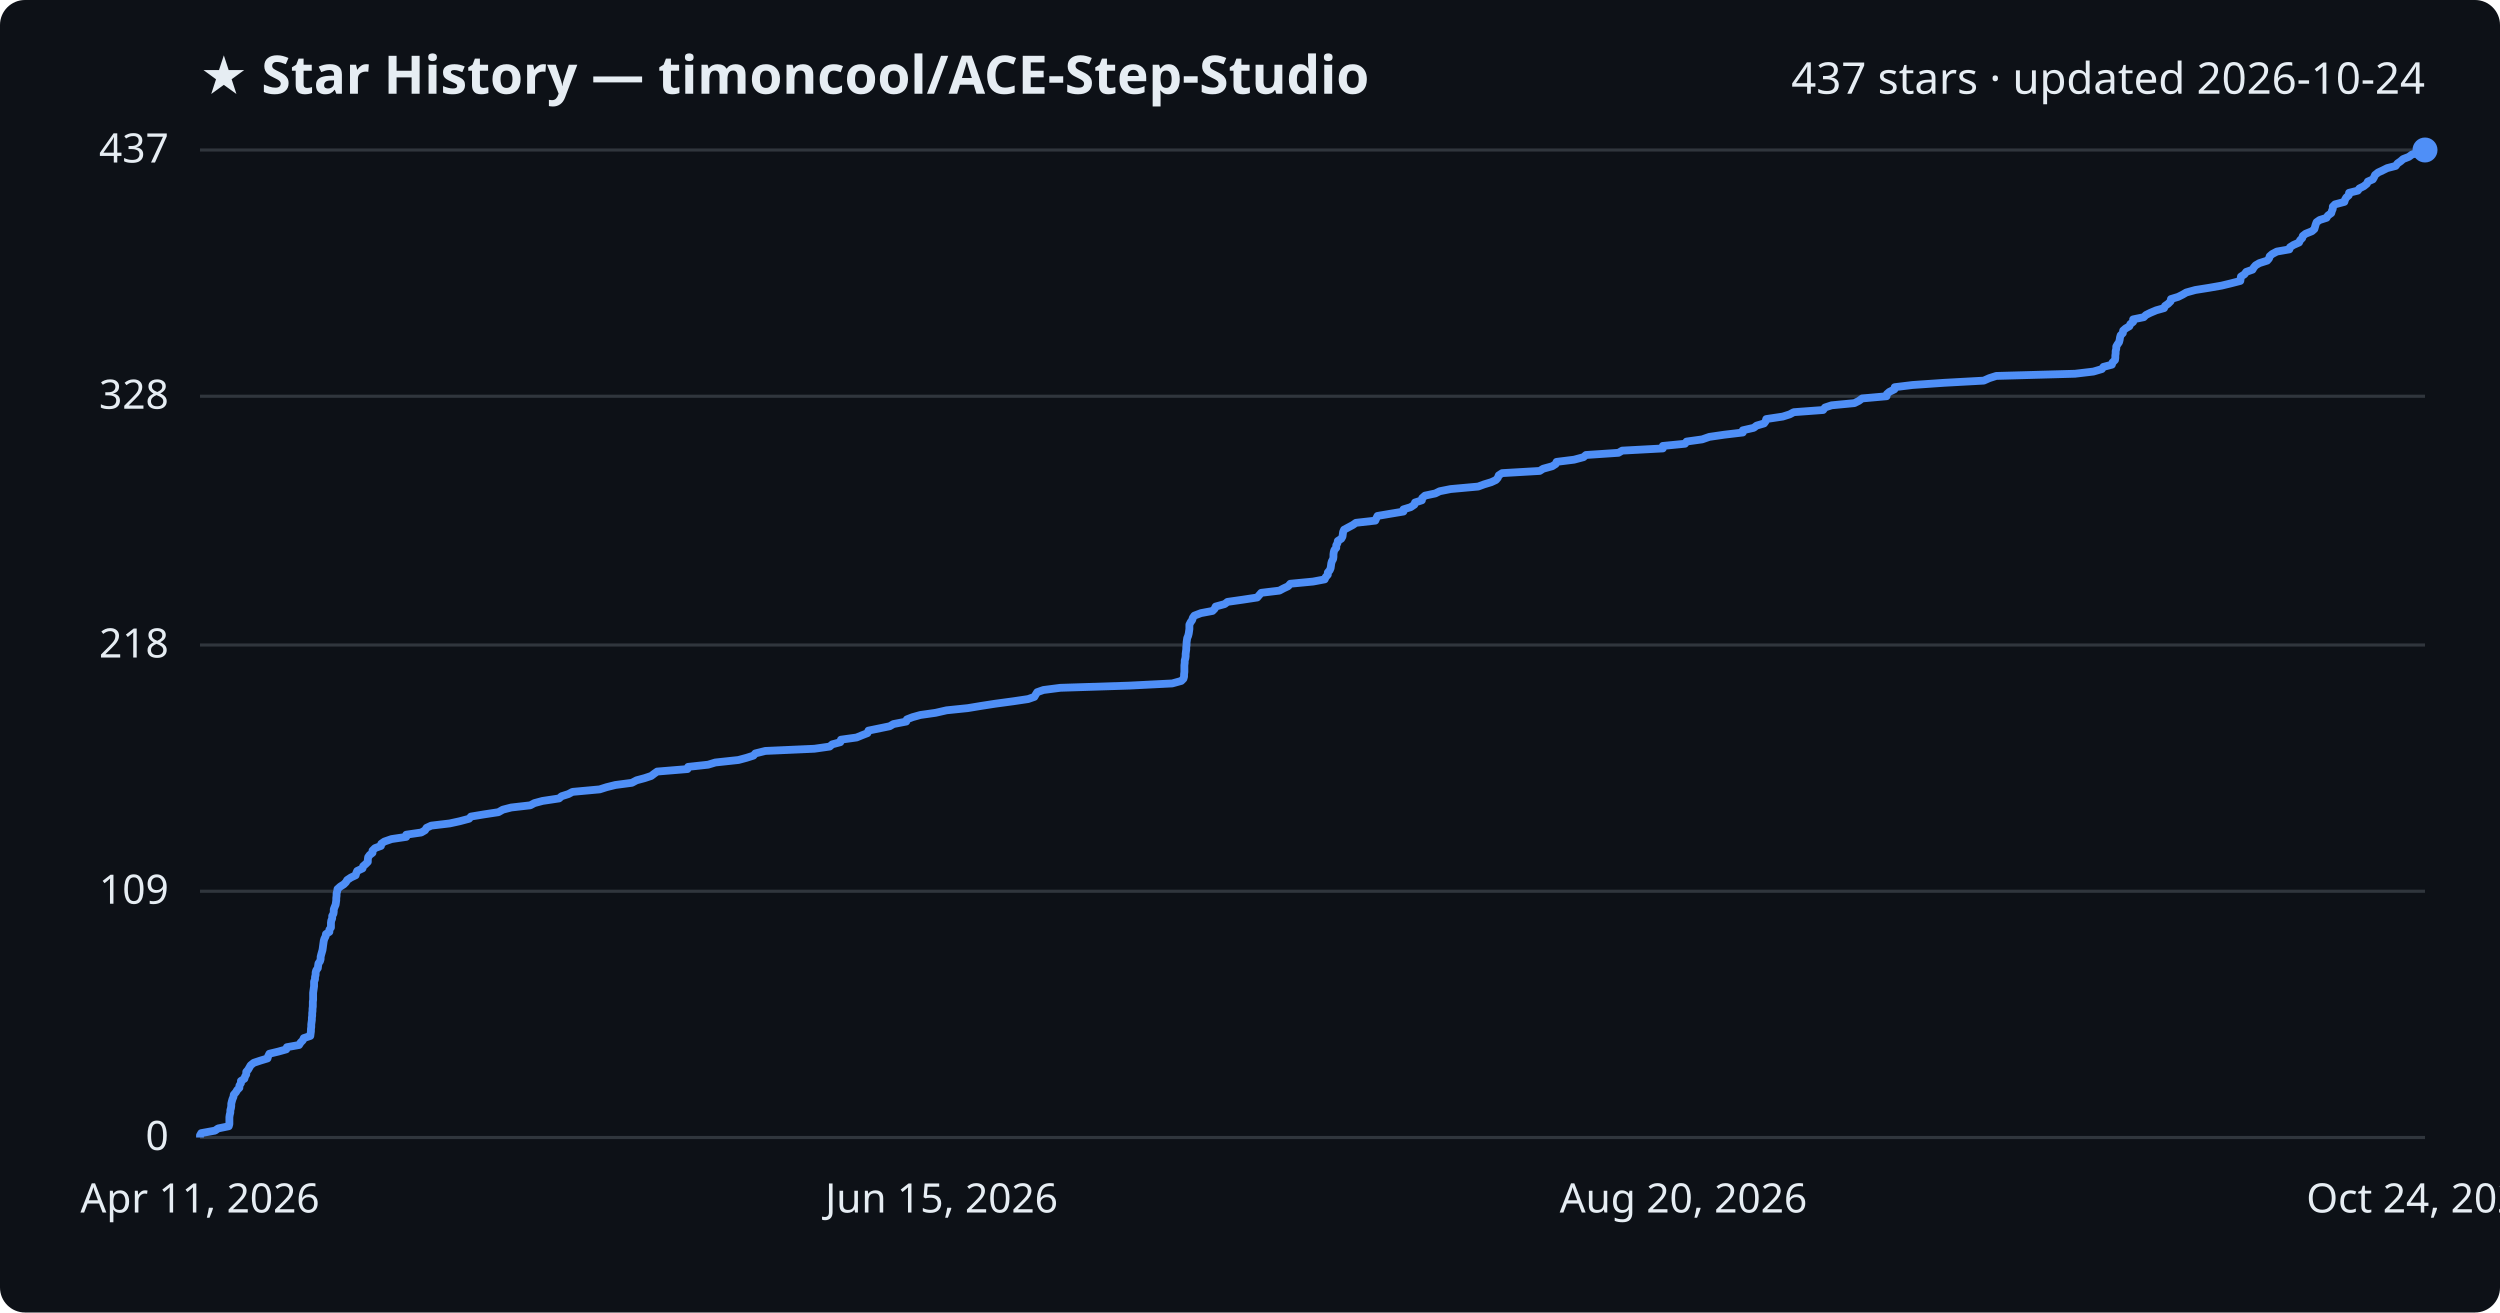
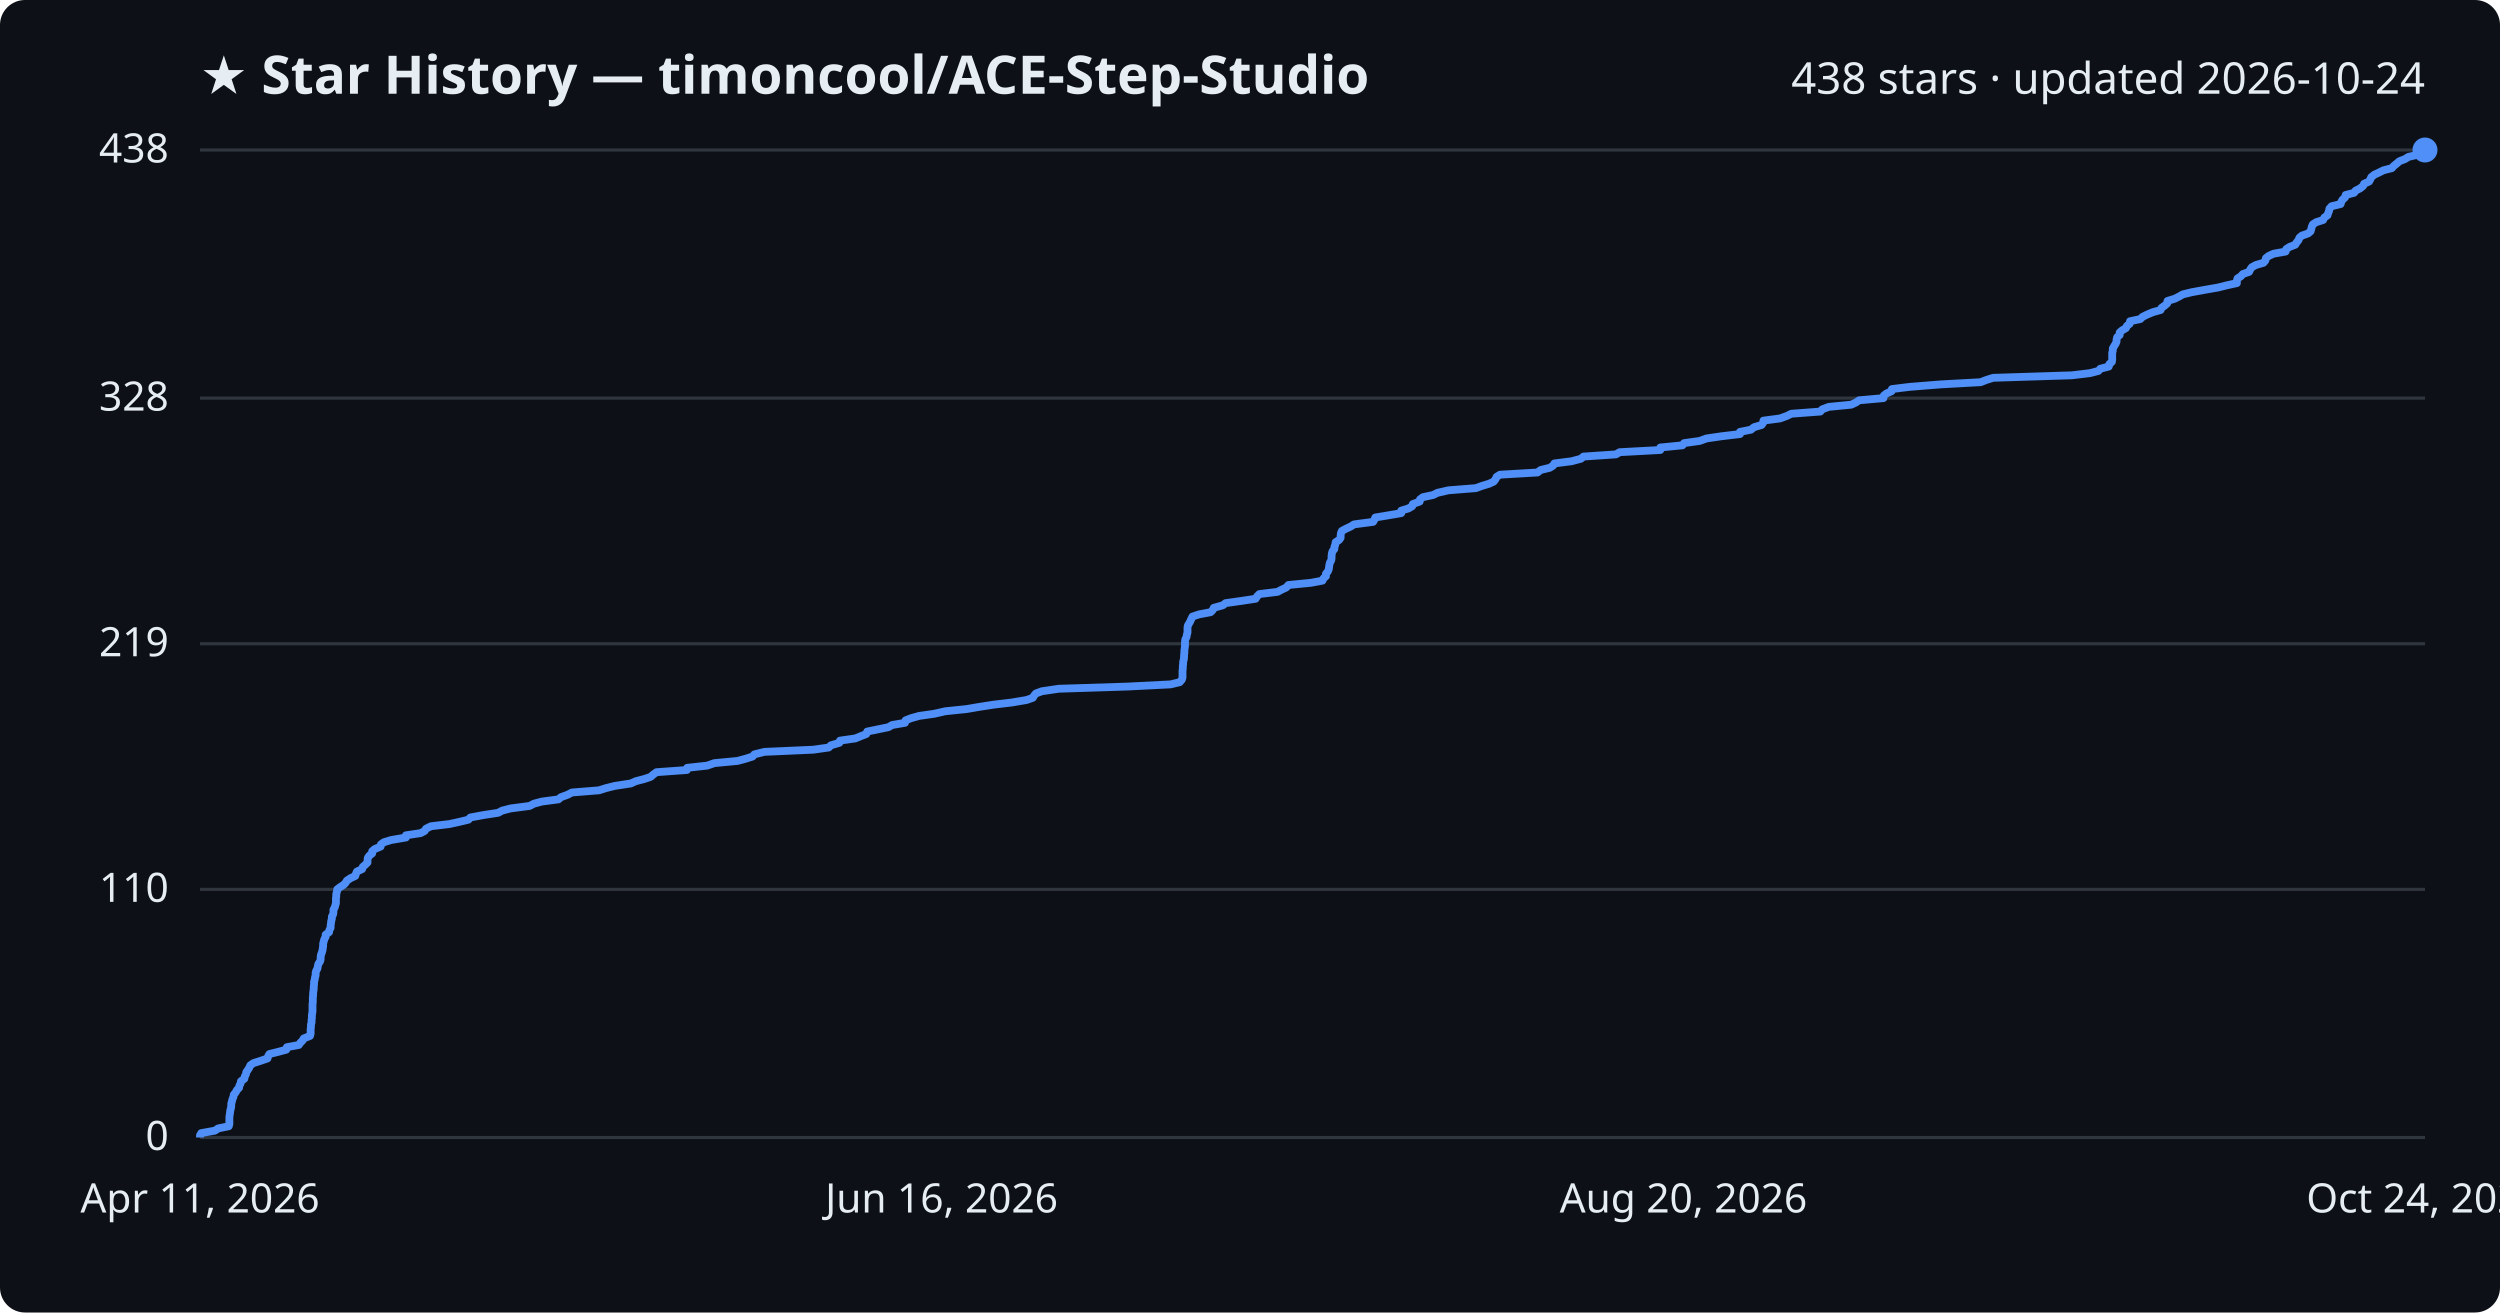
<svg xmlns="http://www.w3.org/2000/svg" viewBox="0 0 800 420" font-family="Segoe UI, sans-serif">
  <rect width="800" height="420" fill="#0d1117" rx="8" />
  <text x="64" y="30" fill="#e6edf3" font-size="17" font-weight="700">★ Star History — timoncool/ACE-Step-Studio</text>
-   <text x="776" y="30" fill="#e6edf3" font-size="14" text-anchor="end">437 stars · updated 2026-10-24</text>
+   <text x="776" y="30" fill="#e6edf3" font-size="14" text-anchor="end">438 stars · updated 2026-10-24</text>
  <line x1="64" y1="364.0" x2="776" y2="364.0" stroke="#30363d" stroke-width="1" />
  <text x="54" y="368.0" fill="#e6edf3" font-size="13" text-anchor="end">0</text>
-   <line x1="64" y1="285.2" x2="776" y2="285.2" stroke="#30363d" stroke-width="1" />
-   <text x="54" y="289.2" fill="#e6edf3" font-size="13" text-anchor="end">109</text>
-   <line x1="64" y1="206.4" x2="776" y2="206.4" stroke="#30363d" stroke-width="1" />
-   <text x="54" y="210.4" fill="#e6edf3" font-size="13" text-anchor="end">218</text>
-   <line x1="64" y1="126.8" x2="776" y2="126.8" stroke="#30363d" stroke-width="1" />
-   <text x="54" y="130.8" fill="#e6edf3" font-size="13" text-anchor="end">328</text>
+   <line x1="64" y1="284.6" x2="776" y2="284.6" stroke="#30363d" stroke-width="1" />
+   <text x="54" y="288.6" fill="#e6edf3" font-size="13" text-anchor="end">110</text>
+   <line x1="64" y1="206.0" x2="776" y2="206.0" stroke="#30363d" stroke-width="1" />
+   <text x="54" y="210.0" fill="#e6edf3" font-size="13" text-anchor="end">219</text>
+   <line x1="64" y1="127.4" x2="776" y2="127.4" stroke="#30363d" stroke-width="1" />
+   <text x="54" y="131.4" fill="#e6edf3" font-size="13" text-anchor="end">328</text>
  <line x1="64" y1="48.0" x2="776" y2="48.0" stroke="#30363d" stroke-width="1" />
-   <text x="54" y="52.0" fill="#e6edf3" font-size="13" text-anchor="end">437</text>
-   <path d="M64.0,364.0 L64.0,363.3 L64.4,362.6 L68.8,361.8 L69.8,361.1 L73.2,360.4 L73.4,359.7 L73.4,358.9 L73.4,358.2 L73.4,357.5 L73.5,356.8 L73.7,356.0 L73.7,355.3 L73.9,354.6 L74.0,353.9 L74.0,353.2 L74.2,352.4 L74.4,351.7 L74.7,351.0 L74.8,350.3 L75.5,349.5 L75.9,348.8 L76.6,348.1 L76.6,347.4 L77.1,346.6 L77.1,345.9 L78.2,345.2 L78.4,344.5 L78.8,343.8 L78.8,343.0 L79.4,342.3 L79.8,341.6 L80.2,340.9 L81.2,340.1 L83.3,339.4 L85.6,338.7 L85.8,338.0 L86.2,337.2 L89.1,336.5 L91.6,335.8 L91.8,335.1 L95.7,334.4 L96.2,333.6 L96.9,332.9 L97.2,332.2 L99.3,331.5 L99.4,330.7 L99.5,330.0 L99.5,329.3 L99.6,328.6 L99.6,327.8 L99.7,327.1 L99.8,326.4 L99.8,325.7 L99.9,325.0 L99.9,324.2 L100.0,323.5 L100.0,322.8 L100.1,322.1 L100.1,321.3 L100.1,320.6 L100.2,319.9 L100.2,319.2 L100.2,318.4 L100.2,317.7 L100.3,317.0 L100.4,316.3 L100.5,315.6 L100.5,314.8 L100.5,314.1 L100.8,313.4 L100.8,312.7 L101.0,311.9 L101.0,311.2 L101.2,310.5 L101.7,309.8 L101.8,309.0 L101.9,308.3 L102.4,307.6 L102.6,306.9 L102.6,306.2 L102.8,305.4 L103.0,304.7 L103.2,304.0 L103.3,303.3 L103.4,302.5 L103.5,301.8 L103.6,301.1 L103.8,300.4 L104.2,299.6 L104.3,298.9 L105.4,298.2 L105.4,297.5 L105.9,296.8 L105.9,296.0 L105.9,295.3 L106.0,294.6 L106.3,293.9 L106.3,293.1 L106.7,292.4 L106.8,291.7 L106.8,291.0 L107.1,290.2 L107.4,289.5 L107.5,288.8 L107.6,288.1 L107.6,287.4 L107.7,286.6 L107.7,285.9 L107.9,285.2 L108.0,284.5 L108.9,283.7 L110.0,283.0 L110.7,282.3 L111.1,281.6 L112.3,280.8 L113.8,280.1 L114.0,279.4 L114.3,278.7 L116.0,277.9 L116.2,277.2 L117.0,276.5 L117.7,275.8 L117.7,275.1 L117.8,274.3 L118.3,273.6 L119.2,272.9 L119.2,272.2 L120.0,271.4 L121.9,270.7 L122.0,270.0 L123.0,269.3 L125.3,268.5 L130.0,267.8 L130.0,267.1 L134.8,266.4 L136.0,265.7 L136.5,264.9 L138.0,264.2 L143.9,263.5 L147.1,262.8 L150.1,262.0 L150.7,261.3 L154.9,260.6 L159.5,259.9 L160.9,259.1 L163.6,258.4 L169.7,257.7 L171.0,257.0 L173.6,256.3 L178.9,255.5 L179.7,254.8 L181.9,254.1 L183.2,253.4 L191.9,252.6 L194.1,251.9 L196.9,251.2 L202.2,250.5 L203.7,249.7 L206.3,249.0 L208.4,248.3 L209.3,247.6 L210.3,246.9 L220.0,246.1 L220.2,245.4 L226.6,244.7 L228.9,244.0 L236.3,243.2 L238.9,242.5 L241.1,241.8 L241.7,241.1 L244.9,240.3 L260.6,239.6 L265.5,238.9 L266.3,238.2 L268.9,237.5 L269.1,236.7 L274.1,236.0 L275.8,235.3 L277.6,234.6 L277.9,233.8 L281.3,233.1 L284.7,232.4 L285.9,231.7 L290.0,230.9 L290.2,230.2 L292.0,229.5 L294.5,228.8 L299.4,228.1 L302.9,227.3 L309.7,226.6 L313.9,225.9 L318.4,225.2 L324.3,224.4 L329.0,223.7 L331.0,223.0 L331.4,222.3 L331.9,221.5 L333.9,220.8 L339.3,220.1 L361.3,219.4 L375.1,218.7 L378.0,217.9 L378.7,217.2 L378.9,216.5 L378.9,215.8 L379.0,215.0 L379.0,214.3 L379.0,213.6 L379.0,212.9 L379.1,212.1 L379.1,211.4 L379.3,210.7 L379.4,210.0 L379.4,209.3 L379.5,208.5 L379.6,207.8 L379.6,207.1 L379.7,206.4 L379.7,205.6 L379.8,204.9 L379.9,204.2 L380.2,203.5 L380.4,202.7 L380.5,202.0 L380.6,201.3 L380.6,200.6 L380.6,199.9 L381.0,199.1 L381.5,198.4 L381.7,197.7 L382.2,197.0 L384.3,196.2 L388.0,195.5 L388.7,194.8 L389.0,194.1 L391.9,193.3 L392.8,192.6 L397.7,191.9 L402.3,191.2 L402.9,190.5 L403.6,189.7 L409.4,189.0 L410.7,188.3 L412.2,187.6 L412.9,186.8 L420.2,186.1 L423.9,185.4 L424.2,184.7 L424.9,183.9 L424.9,183.2 L425.5,182.5 L425.8,181.8 L425.9,181.1 L426.0,180.3 L426.2,179.6 L426.6,178.9 L426.7,178.2 L426.7,177.4 L426.8,176.7 L427.0,176.0 L427.6,175.3 L427.6,174.5 L428.0,173.8 L428.1,173.1 L429.2,172.4 L429.6,171.7 L429.7,170.9 L429.8,170.2 L430.1,169.5 L431.4,168.8 L432.9,168.0 L433.9,167.3 L440.1,166.6 L440.4,165.9 L440.8,165.1 L444.9,164.4 L449.1,163.7 L449.1,163.0 L451.4,162.3 L452.6,161.5 L452.8,160.8 L455.0,160.1 L455.1,159.4 L456.0,158.6 L459.3,157.9 L460.7,157.2 L464.2,156.5 L473.0,155.7 L474.9,155.0 L477.2,154.3 L478.7,153.6 L479.3,152.9 L479.6,152.1 L480.7,151.4 L492.7,150.7 L493.8,150.0 L496.7,149.2 L497.8,148.5 L498.1,147.8 L503.7,147.1 L506.7,146.3 L507.5,145.6 L517.9,144.9 L519.1,144.2 L532.1,143.5 L532.1,142.7 L539.2,142.0 L539.7,141.3 L544.7,140.6 L547.0,139.8 L551.8,139.1 L557.7,138.4 L557.7,137.7 L561.2,136.9 L562.1,136.2 L564.5,135.5 L565.0,134.8 L565.2,134.1 L570.5,133.3 L572.7,132.6 L574.0,131.9 L583.4,131.2 L584.0,130.4 L586.1,129.7 L593.4,129.0 L594.8,128.3 L595.9,127.5 L603.7,126.8 L603.8,126.1 L604.6,125.4 L606.2,124.6 L606.3,123.9 L612.0,123.2 L622.1,122.5 L634.8,121.8 L636.6,121.0 L638.8,120.3 L664.0,119.6 L669.9,118.9 L672.6,118.1 L673.1,117.4 L675.8,116.7 L676.0,116.0 L676.8,115.2 L676.9,114.5 L676.9,113.8 L677.0,113.1 L677.0,112.4 L677.2,111.6 L677.2,110.9 L677.6,110.2 L678.1,109.5 L678.3,108.7 L678.4,108.0 L678.6,107.3 L679.3,106.6 L679.4,105.8 L680.2,105.1 L681.4,104.4 L681.7,103.7 L682.6,103.0 L682.6,102.2 L686.0,101.5 L686.7,100.8 L688.1,100.1 L690.0,99.3 L692.5,98.6 L692.8,97.9 L693.8,97.2 L694.6,96.4 L694.7,95.7 L697.0,95.0 L698.4,94.3 L699.6,93.6 L702.5,92.8 L706.9,92.1 L710.9,91.4 L713.8,90.7 L716.9,89.9 L717.0,89.2 L717.1,88.5 L718.2,87.8 L718.8,87.0 L720.8,86.3 L721.2,85.6 L721.8,84.9 L723.0,84.2 L725.5,83.4 L726.1,82.7 L726.3,82.0 L727.1,81.3 L728.6,80.5 L732.6,79.8 L732.8,79.1 L733.9,78.4 L735.7,77.6 L736.0,76.9 L736.7,76.2 L736.9,75.5 L737.8,74.8 L739.8,74.0 L740.6,73.3 L740.8,72.6 L741.0,71.9 L741.3,71.1 L742.3,70.4 L744.5,69.7 L744.9,69.0 L746.0,68.2 L746.2,67.5 L746.5,66.8 L746.5,66.1 L747.2,65.4 L750.2,64.6 L750.4,63.9 L750.8,63.2 L751.6,62.5 L751.7,61.7 L754.5,61.0 L755.0,60.3 L756.4,59.6 L757.4,58.8 L757.7,58.1 L759.3,57.4 L759.7,56.7 L760.0,56.0 L761.0,55.2 L762.5,54.5 L763.9,53.8 L766.6,53.1 L767.2,52.3 L768.2,51.6 L769.0,50.9 L770.8,50.2 L771.9,49.4 L775.5,48.7 L776.0,48.0 L776.0,48.0" fill="none" stroke="#4f8ff7" stroke-width="2.5" stroke-linejoin="round" />
+   <text x="54" y="52.0" fill="#e6edf3" font-size="13" text-anchor="end">438</text>
+   <path d="M64.0,364.0 L64.0,363.3 L64.4,362.6 L68.8,361.8 L69.8,361.1 L73.2,360.4 L73.4,359.7 L73.4,358.9 L73.4,358.2 L73.4,357.5 L73.5,356.8 L73.6,356.1 L73.7,355.3 L73.9,354.6 L74.0,353.9 L74.0,353.2 L74.2,352.5 L74.4,351.7 L74.7,351.0 L74.8,350.3 L75.4,349.6 L75.8,348.8 L76.5,348.1 L76.6,347.4 L77.0,346.7 L77.1,346.0 L78.2,345.2 L78.3,344.5 L78.7,343.8 L78.8,343.1 L79.3,342.4 L79.8,341.6 L80.1,340.9 L81.1,340.2 L83.3,339.5 L85.6,338.7 L85.8,338.0 L86.2,337.3 L89.0,336.6 L91.6,335.9 L91.8,335.1 L95.6,334.4 L96.1,333.7 L96.8,333.0 L97.2,332.3 L99.2,331.5 L99.4,330.8 L99.4,330.1 L99.4,329.4 L99.5,328.6 L99.5,327.9 L99.7,327.2 L99.7,326.5 L99.8,325.8 L99.8,325.0 L99.9,324.3 L100.0,323.6 L100.0,322.9 L100.0,322.2 L100.0,321.4 L100.1,320.7 L100.1,320.0 L100.1,319.3 L100.2,318.5 L100.2,317.8 L100.3,317.1 L100.4,316.4 L100.4,315.7 L100.5,314.9 L100.5,314.2 L100.7,313.5 L100.8,312.8 L101.0,312.1 L101.0,311.3 L101.2,310.6 L101.6,309.9 L101.7,309.2 L101.9,308.4 L102.4,307.7 L102.6,307.0 L102.6,306.3 L102.7,305.6 L103.0,304.8 L103.2,304.1 L103.3,303.4 L103.4,302.7 L103.4,302.0 L103.6,301.2 L103.8,300.5 L104.2,299.8 L104.2,299.1 L105.3,298.3 L105.4,297.6 L105.8,296.9 L105.8,296.2 L105.9,295.5 L106.0,294.7 L106.2,294.0 L106.2,293.3 L106.6,292.6 L106.7,291.9 L106.7,291.1 L107.1,290.4 L107.3,289.7 L107.5,289.0 L107.5,288.2 L107.5,287.5 L107.6,286.8 L107.6,286.1 L107.8,285.4 L107.9,284.6 L108.8,283.9 L109.9,283.2 L110.6,282.5 L111.0,281.8 L112.2,281.0 L113.7,280.3 L113.9,279.6 L114.2,278.9 L115.9,278.1 L116.1,277.4 L116.9,276.7 L117.6,276.0 L117.6,275.3 L117.7,274.5 L118.2,273.8 L119.1,273.1 L119.1,272.4 L119.9,271.7 L121.8,270.9 L121.9,270.2 L122.9,269.5 L125.2,268.8 L129.9,268.0 L129.9,267.3 L134.6,266.6 L135.9,265.9 L136.3,265.2 L137.9,264.4 L143.8,263.7 L147.0,263.0 L149.9,262.3 L150.5,261.6 L154.8,260.8 L159.4,260.1 L160.7,259.4 L163.4,258.7 L169.5,257.9 L170.8,257.2 L173.4,256.5 L178.7,255.8 L179.5,255.1 L181.7,254.3 L183.0,253.6 L191.7,252.9 L193.9,252.2 L196.7,251.5 L201.9,250.7 L203.4,250.0 L206.1,249.3 L208.2,248.6 L209.1,247.8 L210.1,247.1 L219.8,246.4 L219.9,245.7 L226.3,245.0 L228.6,244.2 L236.0,243.5 L238.6,242.8 L240.8,242.1 L241.4,241.4 L244.6,240.6 L260.3,239.9 L265.2,239.2 L265.9,238.5 L268.6,237.7 L268.8,237.0 L273.7,236.3 L275.4,235.6 L277.2,234.9 L277.5,234.1 L280.9,233.4 L284.3,232.7 L285.5,232.0 L289.6,231.3 L289.8,230.5 L291.6,229.8 L294.1,229.1 L299.0,228.4 L302.5,227.6 L309.3,226.9 L313.4,226.2 L317.9,225.5 L323.8,224.8 L328.5,224.0 L330.5,223.3 L330.9,222.6 L331.5,221.9 L333.4,221.2 L338.8,220.4 L360.8,219.7 L374.6,219.0 L377.5,218.3 L378.2,217.5 L378.4,216.8 L378.4,216.1 L378.4,215.4 L378.4,214.7 L378.5,213.9 L378.5,213.2 L378.6,212.5 L378.6,211.8 L378.8,211.1 L378.9,210.3 L378.9,209.6 L379.0,208.9 L379.0,208.2 L379.1,207.4 L379.2,206.7 L379.2,206.0 L379.2,205.3 L379.3,204.6 L379.7,203.8 L379.8,203.1 L380.0,202.4 L380.0,201.7 L380.0,200.9 L380.1,200.2 L380.5,199.5 L380.9,198.8 L381.2,198.1 L381.6,197.3 L383.7,196.6 L387.4,195.9 L388.1,195.2 L388.4,194.5 L391.3,193.7 L392.2,193.0 L397.2,192.3 L401.8,191.6 L402.3,190.8 L403.0,190.1 L408.8,189.4 L410.1,188.7 L411.6,188.0 L412.3,187.2 L419.5,186.5 L423.2,185.8 L423.5,185.1 L424.3,184.4 L424.3,183.6 L424.9,182.9 L425.2,182.2 L425.3,181.5 L425.4,180.7 L425.6,180.0 L426.0,179.3 L426.1,178.6 L426.1,177.9 L426.2,177.1 L426.4,176.4 L427.0,175.7 L427.0,175.0 L427.3,174.3 L427.4,173.5 L428.5,172.8 L429.0,172.1 L429.0,171.4 L429.1,170.6 L429.4,169.9 L430.7,169.2 L432.2,168.5 L433.3,167.8 L439.4,167.0 L439.8,166.3 L440.1,165.6 L444.3,164.9 L448.4,164.2 L448.4,163.4 L450.7,162.7 L451.9,162.0 L452.1,161.3 L454.3,160.5 L454.4,159.8 L455.3,159.1 L458.6,158.4 L460.0,157.7 L463.5,156.9 L472.3,156.2 L474.2,155.5 L476.5,154.8 L478.0,154.1 L478.6,153.3 L478.9,152.6 L480.0,151.9 L492.0,151.2 L493.0,150.4 L495.9,149.7 L497.0,149.0 L497.4,148.3 L502.9,147.6 L505.9,146.8 L506.7,146.1 L517.1,145.4 L518.3,144.7 L531.3,144.0 L531.3,143.2 L538.4,142.5 L538.9,141.8 L543.9,141.1 L546.1,140.3 L550.9,139.6 L556.8,138.9 L556.8,138.2 L560.3,137.5 L561.3,136.7 L563.7,136.0 L564.2,135.3 L564.3,134.6 L569.6,133.9 L571.8,133.1 L573.2,132.4 L582.5,131.7 L583.1,131.0 L585.2,130.2 L592.4,129.5 L593.9,128.8 L594.9,128.1 L602.7,127.4 L602.8,126.6 L603.7,125.9 L605.3,125.2 L605.4,124.5 L611.1,123.8 L621.1,123.0 L633.8,122.3 L635.6,121.6 L637.8,120.9 L663.0,120.1 L668.8,119.4 L671.5,118.7 L672.1,118.0 L674.8,117.3 L675.0,116.5 L675.8,115.8 L675.9,115.1 L675.9,114.4 L675.9,113.7 L675.9,112.9 L676.1,112.2 L676.1,111.5 L676.5,110.8 L677.0,110.0 L677.3,109.3 L677.3,108.6 L677.5,107.9 L678.3,107.2 L678.3,106.4 L679.1,105.7 L680.3,105.0 L680.6,104.3 L681.5,103.6 L681.6,102.8 L684.9,102.1 L685.6,101.4 L687.0,100.7 L688.9,99.9 L691.4,99.2 L691.7,98.5 L692.7,97.8 L693.5,97.1 L693.6,96.3 L695.9,95.6 L697.3,94.9 L698.5,94.2 L701.4,93.5 L705.8,92.7 L709.8,92.0 L712.6,91.3 L715.8,90.6 L715.8,89.8 L716.0,89.1 L717.1,88.4 L717.7,87.7 L719.7,87.0 L720.1,86.2 L720.6,85.5 L721.9,84.8 L724.3,84.1 L724.9,83.4 L725.1,82.6 L726.0,81.9 L727.5,81.2 L731.4,80.5 L731.6,79.7 L732.7,79.0 L734.5,78.3 L734.9,77.6 L735.5,76.9 L735.8,76.1 L736.6,75.4 L738.6,74.7 L739.4,74.0 L739.6,73.3 L739.8,72.5 L740.1,71.8 L741.2,71.1 L743.4,70.4 L743.8,69.6 L744.8,68.9 L745.0,68.2 L745.3,67.5 L745.4,66.8 L746.1,66.0 L749.0,65.3 L749.2,64.6 L749.6,63.9 L750.4,63.2 L750.6,62.4 L753.3,61.7 L753.8,61.0 L755.2,60.3 L756.2,59.5 L756.5,58.8 L758.1,58.1 L758.5,57.4 L758.8,56.7 L759.8,55.9 L761.3,55.2 L762.7,54.5 L765.4,53.8 L766.0,53.1 L767.0,52.3 L767.8,51.6 L769.6,50.9 L770.7,50.2 L774.2,49.4 L774.8,48.7 L776.0,48.0 L776.0,48.0" fill="none" stroke="#4f8ff7" stroke-width="2.5" stroke-linejoin="round" />
  <circle cx="776.0" cy="48.0" r="4" fill="#4f8ff7" />
  <text x="64.0" y="388" fill="#e6edf3" font-size="13" text-anchor="middle">Apr 11, 2026</text>
-   <text x="301.3" y="388" fill="#e6edf3" font-size="13" text-anchor="middle">Jun 15, 2026</text>
+   <text x="301.3" y="388" fill="#e6edf3" font-size="13" text-anchor="middle">Jun 16, 2026</text>
  <text x="538.7" y="388" fill="#e6edf3" font-size="13" text-anchor="middle">Aug 20, 2026</text>
  <text x="776.0" y="388" fill="#e6edf3" font-size="13" text-anchor="middle">Oct 24, 2026</text>
</svg>
